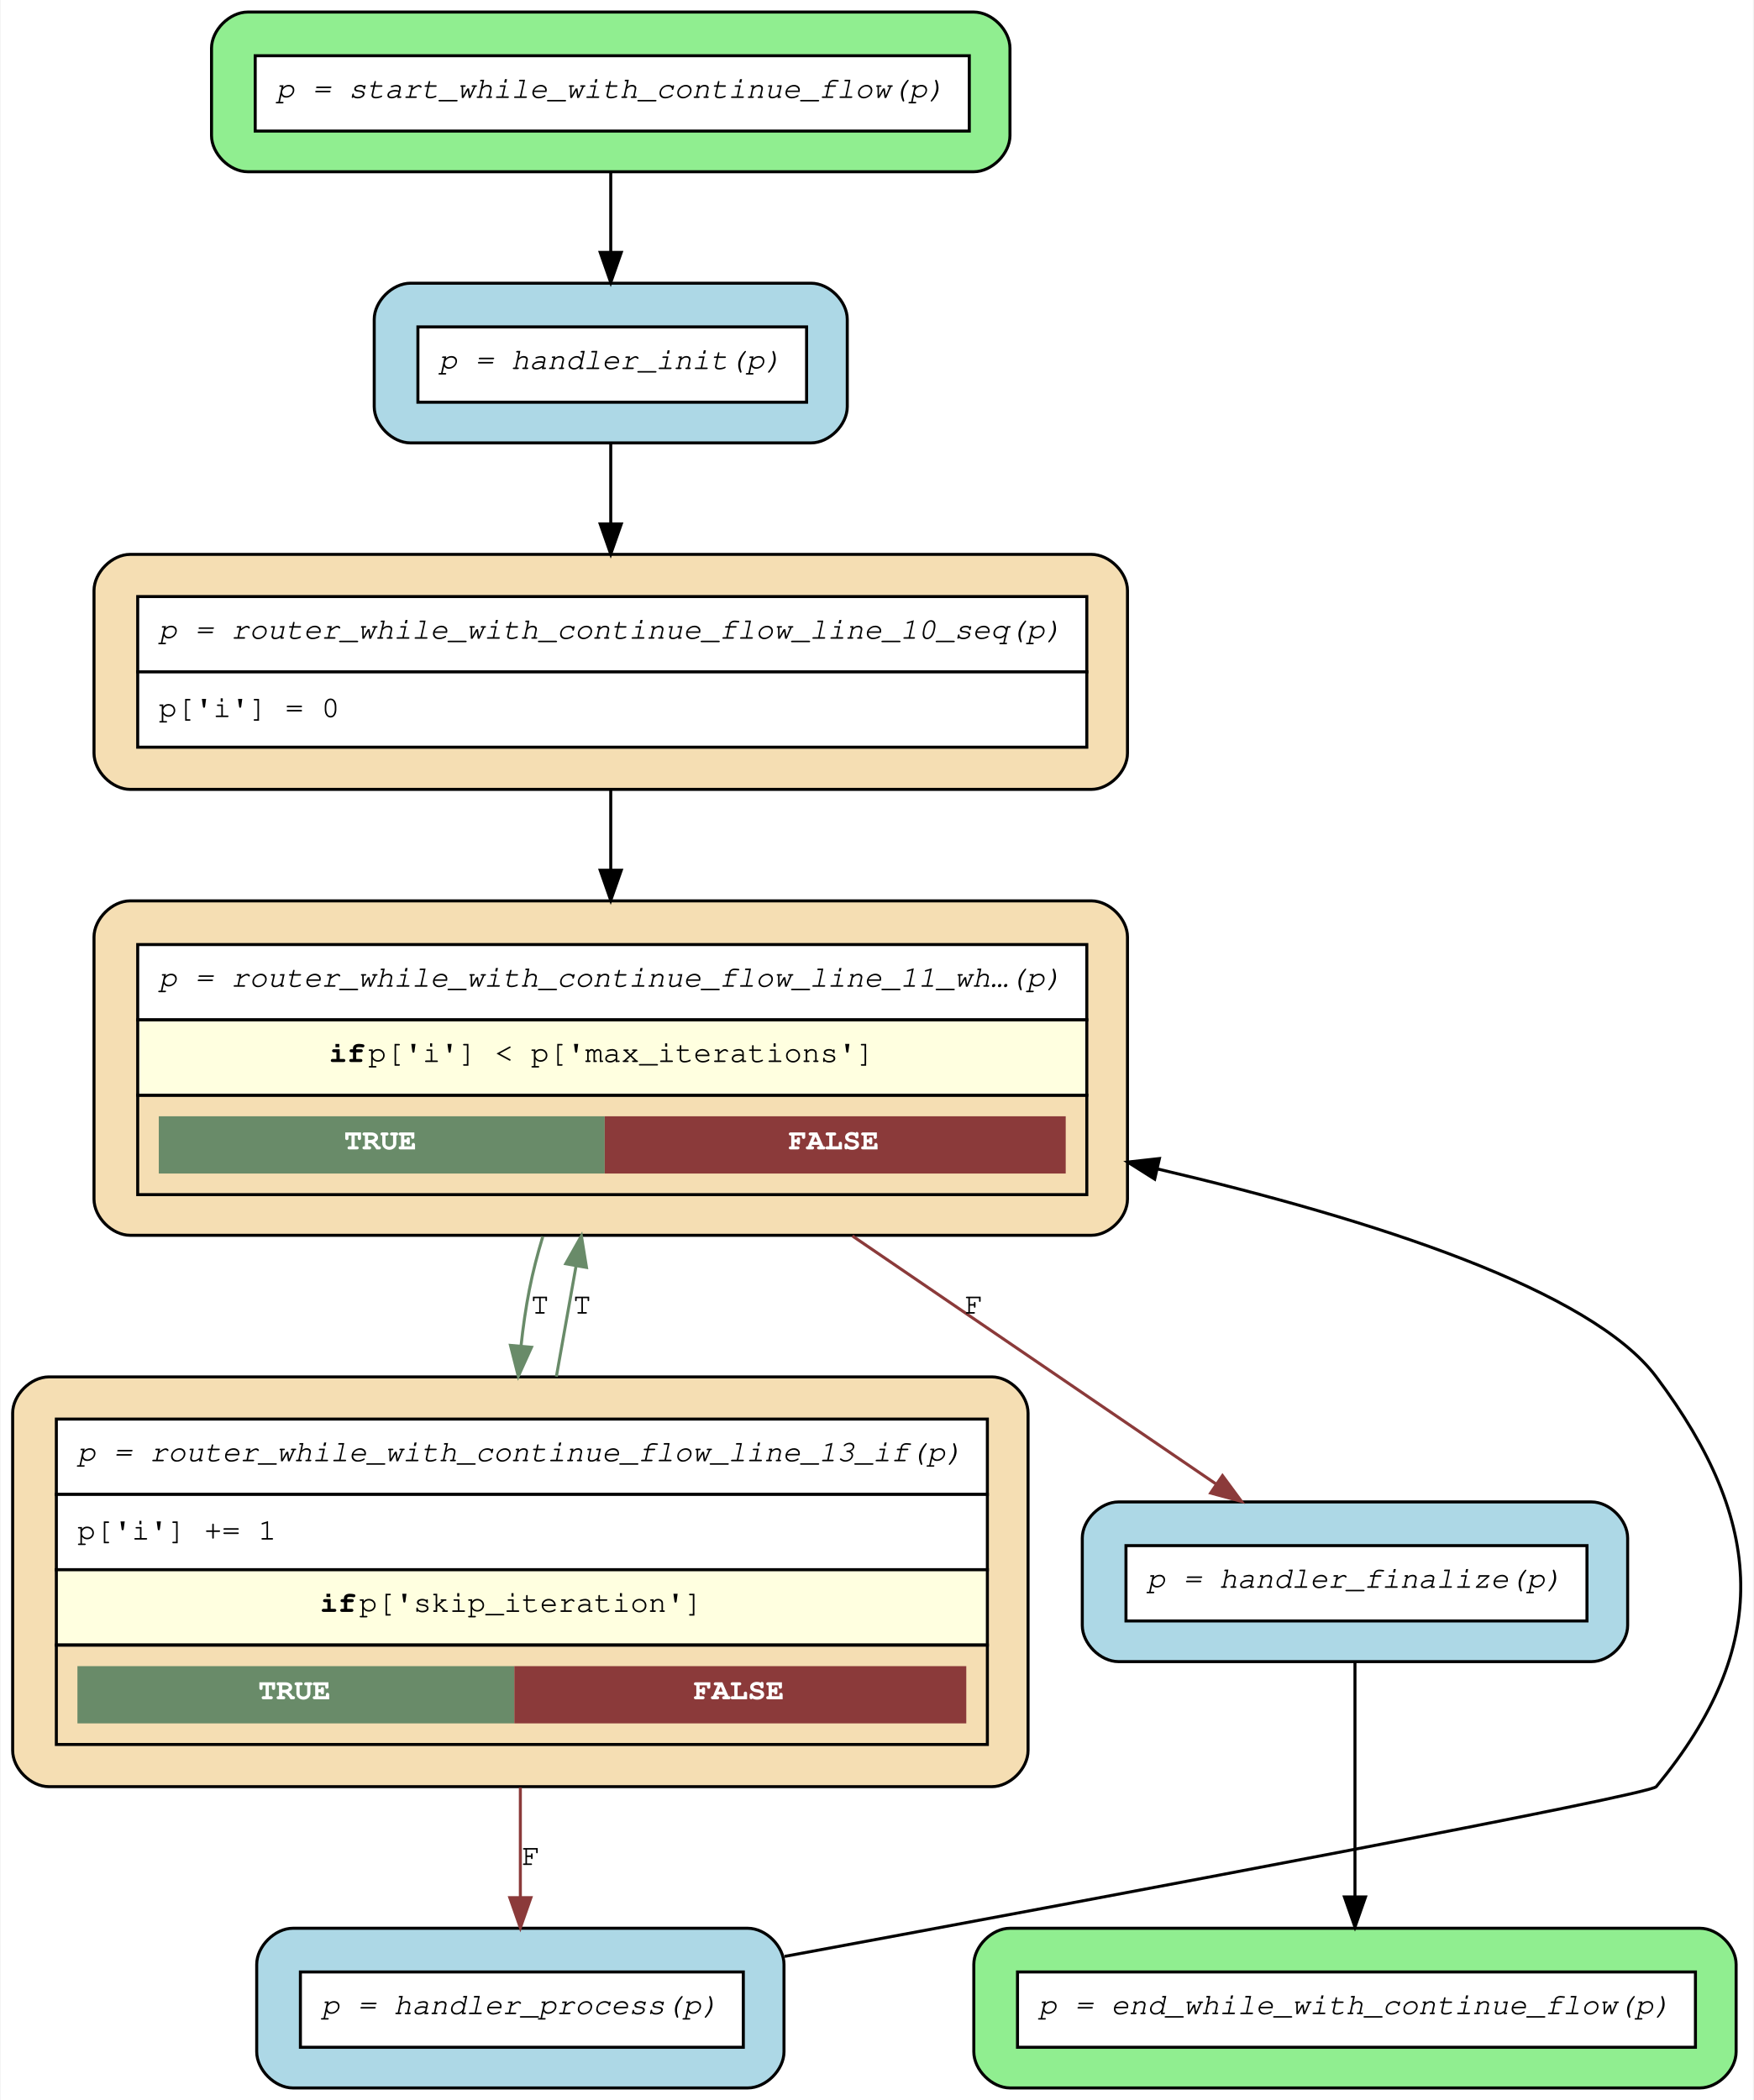
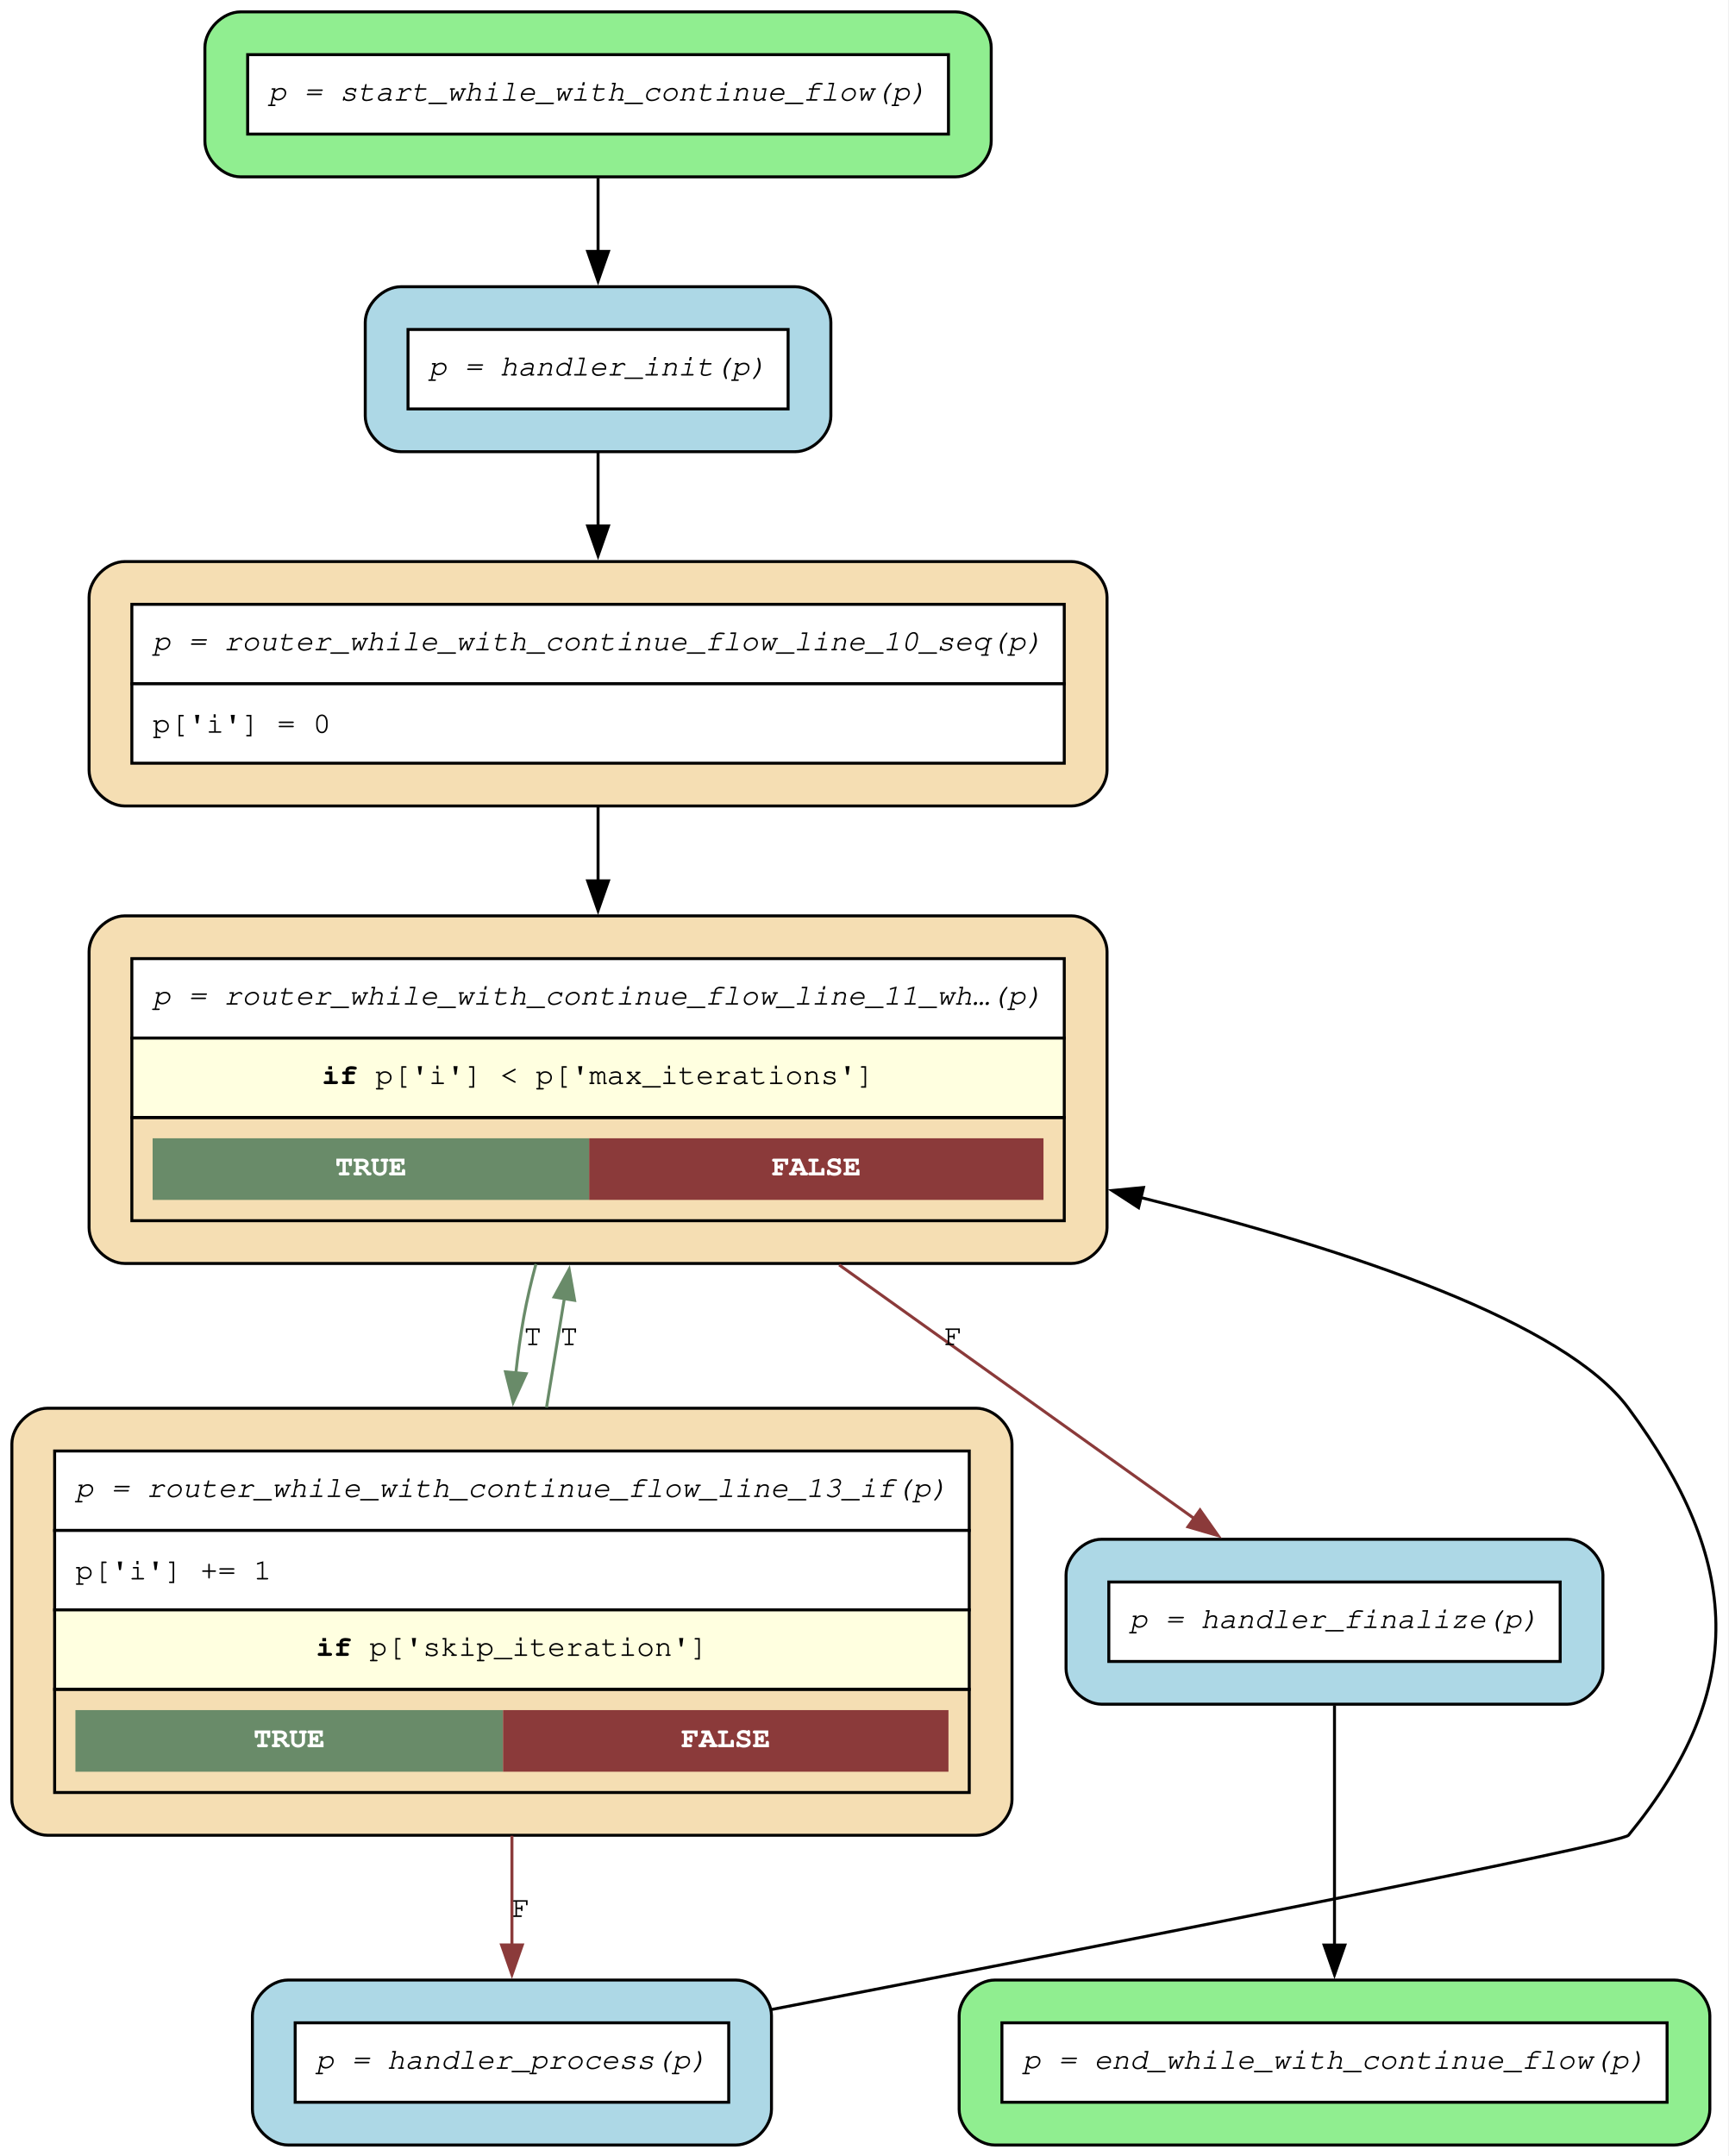
- <svg xmlns="http://www.w3.org/2000/svg" width="582pt" height="697pt" viewBox="0.00 0.00 581.60 697.00">
-   <g id="graph0" class="graph" transform="scale(1 1) rotate(0) translate(4 693)">
-     <polygon fill="white" stroke="transparent" points="-4,4 -4,-693 577.6,-693 577.6,4 -4,4" />
+ <svg xmlns="http://www.w3.org/2000/svg" width="582pt" height="726pt" viewBox="0.00 0.00 582.00 726.00">
+   <g id="graph0" class="graph" transform="scale(1 1) rotate(0) translate(4 722.3)">
+     <polygon fill="white" stroke="none" points="-4,4 -4,-722.3 577.92,-722.3 577.92,4 -4,4" />
    <g id="node1" class="node">
-       <path fill="lightgreen" stroke="black" d="M319,-689C319,-689 78,-689 78,-689 72,-689 66,-683 66,-677 66,-677 66,-648 66,-648 66,-642 72,-636 78,-636 78,-636 319,-636 319,-636 325,-636 331,-642 331,-648 331,-648 331,-677 331,-677 331,-683 325,-689 319,-689" />
-       <polygon fill="white" stroke="transparent" points="80.5,-649.5 80.5,-674.5 317.5,-674.5 317.5,-649.5 80.5,-649.5" />
-       <polygon fill="none" stroke="black" points="80.5,-649.5 80.5,-674.5 317.5,-674.5 317.5,-649.5 80.5,-649.5" />
-       <text text-anchor="start" x="87.5" y="-660.5" font-family="Courier,monospace" font-style="italic" font-size="10.00">p = start_while_with_continue_flow(p)</text>
+       <path fill="lightgreen" stroke="black" d="M317.8,-718.3C317.8,-718.3 77,-718.3 77,-718.3 71,-718.3 65,-712.3 65,-706.3 65,-706.3 65,-674.75 65,-674.75 65,-668.75 71,-662.75 77,-662.75 77,-662.75 317.8,-662.75 317.8,-662.75 323.8,-662.75 329.8,-668.75 329.8,-674.75 329.8,-674.75 329.8,-706.3 329.8,-706.3 329.8,-712.3 323.8,-718.3 317.8,-718.3" />
+       <polygon fill="white" stroke="none" points="79.4,-677.15 79.4,-703.9 315.4,-703.9 315.4,-677.15 79.4,-677.15" />
+       <polygon fill="none" stroke="black" points="79.4,-677.15 79.4,-703.9 315.4,-703.9 315.4,-677.15 79.4,-677.15" />
+       <text xml:space="preserve" text-anchor="start" x="86.4" y="-688.4" font-family="Courier,monospace" font-style="italic" font-size="10.00">p = start_while_with_continue_flow(p)</text>
    </g>
    <g id="node7" class="node">
-       <path fill="lightblue" stroke="black" d="M265,-599C265,-599 132,-599 132,-599 126,-599 120,-593 120,-587 120,-587 120,-558 120,-558 120,-552 126,-546 132,-546 132,-546 265,-546 265,-546 271,-546 277,-552 277,-558 277,-558 277,-587 277,-587 277,-593 271,-599 265,-599" />
-       <polygon fill="white" stroke="transparent" points="134.5,-559.5 134.5,-584.5 263.5,-584.5 263.5,-559.5 134.5,-559.5" />
-       <polygon fill="none" stroke="black" points="134.5,-559.5 134.5,-584.5 263.5,-584.5 263.5,-559.5 134.5,-559.5" />
-       <text text-anchor="start" x="141.5" y="-570.5" font-family="Courier,monospace" font-style="italic" font-size="10.00">p = handler_init(p)</text>
+       <path fill="lightblue" stroke="black" d="M263.8,-625.75C263.8,-625.75 131,-625.75 131,-625.75 125,-625.75 119,-619.75 119,-613.75 119,-613.75 119,-582.2 119,-582.2 119,-576.2 125,-570.2 131,-570.2 131,-570.2 263.8,-570.2 263.8,-570.2 269.8,-570.2 275.8,-576.2 275.8,-582.2 275.8,-582.2 275.8,-613.75 275.8,-613.75 275.8,-619.75 269.8,-625.75 263.8,-625.75" />
+       <polygon fill="white" stroke="none" points="133.4,-584.6 133.4,-611.35 261.4,-611.35 261.4,-584.6 133.4,-584.6" />
+       <polygon fill="none" stroke="black" points="133.4,-584.6 133.4,-611.35 261.4,-611.35 261.4,-584.6 133.4,-584.6" />
+       <text xml:space="preserve" text-anchor="start" x="140.4" y="-595.85" font-family="Courier,monospace" font-style="italic" font-size="10.00">p = handler_init(p)</text>
    </g>
    <g id="edge9" class="edge">
-       <path fill="none" stroke="black" d="M198.5,-635.57C198.5,-627.34 198.5,-618.08 198.5,-609.28" />
-       <polygon fill="black" stroke="black" points="202,-609.24 198.5,-599.24 195,-609.24 202,-609.24" />
+       <path fill="none" stroke="black" d="M197.4,-662.36C197.4,-654.57 197.4,-645.92 197.4,-637.58" />
+       <polygon fill="black" stroke="black" points="200.9,-637.64 197.4,-627.64 193.9,-637.64 200.9,-637.64" />
    </g>
    <g id="node2" class="node">
-       <path fill="wheat" stroke="black" d="M325,-236C325,-236 12,-236 12,-236 6,-236 0,-230 0,-224 0,-224 0,-112 0,-112 0,-106 6,-100 12,-100 12,-100 325,-100 325,-100 331,-100 337,-106 337,-112 337,-112 337,-224 337,-224 337,-230 331,-236 325,-236" />
-       <polygon fill="white" stroke="transparent" points="14.5,-197 14.5,-222 323.5,-222 323.5,-197 14.5,-197" />
-       <polygon fill="none" stroke="black" points="14.5,-197 14.5,-222 323.5,-222 323.5,-197 14.5,-197" />
-       <text text-anchor="start" x="21.5" y="-208" font-family="Courier,monospace" font-style="italic" font-size="10.00">p = router_while_with_continue_flow_line_13_if(p)</text>
-       <polygon fill="white" stroke="transparent" points="14.5,-172 14.5,-197 323.5,-197 323.5,-172 14.5,-172" />
-       <polygon fill="none" stroke="black" points="14.5,-172 14.5,-197 323.5,-197 323.5,-172 14.5,-172" />
-       <text text-anchor="start" x="21.5" y="-182" font-family="Courier,monospace" font-size="10.00">p['i'] += 1</text>
-       <polygon fill="lightyellow" stroke="transparent" points="14.5,-147 14.5,-172 323.5,-172 323.5,-147 14.5,-147" />
-       <polygon fill="none" stroke="black" points="14.5,-147 14.5,-172 323.5,-172 323.5,-147 14.5,-147" />
-       <text text-anchor="start" x="102" y="-158" font-family="Courier,monospace" font-weight="bold" font-size="10.00">if</text>
-       <text text-anchor="start" x="115" y="-158" font-family="Courier,monospace" font-size="10.00"> p['skip_iteration']</text>
-       <polygon fill="none" stroke="black" points="14.5,-114 14.5,-147 323.5,-147 323.5,-114 14.5,-114" />
-       <polygon fill="#698b69" stroke="transparent" points="21.5,-121 21.5,-140 166.5,-140 166.5,-121 21.5,-121" />
-       <text text-anchor="start" x="81.5" y="-129" font-family="Courier,monospace" font-weight="bold" font-size="10.00" fill="white">TRUE</text>
-       <polygon fill="#8b3a3a" stroke="transparent" points="166.5,-121 166.5,-140 316.5,-140 316.5,-121 166.5,-121" />
-       <text text-anchor="start" x="226" y="-129" font-family="Courier,monospace" font-weight="bold" font-size="10.00" fill="white">FALSE</text>
+       <path fill="wheat" stroke="black" d="M324.8,-248.1C324.8,-248.1 12,-248.1 12,-248.1 6,-248.1 0,-242.1 0,-236.1 0,-236.1 0,-116.3 0,-116.3 0,-110.3 6,-104.3 12,-104.3 12,-104.3 324.8,-104.3 324.8,-104.3 330.8,-104.3 336.8,-110.3 336.8,-116.3 336.8,-116.3 336.8,-236.1 336.8,-236.1 336.8,-242.1 330.8,-248.1 324.8,-248.1" />
+       <polygon fill="white" stroke="none" points="14.4,-206.95 14.4,-233.7 322.4,-233.7 322.4,-206.95 14.4,-206.95" />
+       <polygon fill="none" stroke="black" points="14.4,-206.95 14.4,-233.7 322.4,-233.7 322.4,-206.95 14.4,-206.95" />
+       <text xml:space="preserve" text-anchor="start" x="21.4" y="-218.2" font-family="Courier,monospace" font-style="italic" font-size="10.00">p = router_while_with_continue_flow_line_13_if(p)</text>
+       <polygon fill="white" stroke="none" points="14.4,-180.2 14.4,-206.95 322.4,-206.95 322.4,-180.2 14.4,-180.2" />
+       <polygon fill="none" stroke="black" points="14.4,-180.2 14.4,-206.95 322.4,-206.95 322.4,-180.2 14.4,-180.2" />
+       <text xml:space="preserve" text-anchor="start" x="21.4" y="-190.45" font-family="Courier,monospace" font-size="10.00">p['i'] += 1</text>
+       <polygon fill="lightyellow" stroke="none" points="14.4,-153.45 14.4,-180.2 322.4,-180.2 322.4,-153.45 14.4,-153.45" />
+       <polygon fill="none" stroke="black" points="14.4,-153.45 14.4,-180.2 322.4,-180.2 322.4,-153.45 14.4,-153.45" />
+       <text xml:space="preserve" text-anchor="start" x="102.4" y="-164.7" font-family="Courier,monospace" font-weight="bold" font-size="10.00">if</text>
+       <text xml:space="preserve" text-anchor="start" x="114.4" y="-164.7" font-family="Courier,monospace" font-size="10.00"> p['skip_iteration']</text>
+       <polygon fill="none" stroke="black" points="14.4,-118.7 14.4,-153.45 322.4,-153.45 322.4,-118.7 14.4,-118.7" />
+       <polygon fill="#698b69" stroke="none" points="21.4,-125.7 21.4,-146.45 165.4,-146.45 165.4,-125.7 21.4,-125.7" />
+       <text xml:space="preserve" text-anchor="start" x="81.4" y="-133.95" font-family="Courier,monospace" font-weight="bold" font-size="10.00" fill="white">TRUE</text>
+       <polygon fill="#8b3a3a" stroke="none" points="165.4,-125.7 165.4,-146.45 315.4,-146.45 315.4,-125.7 165.4,-125.7" />
+       <text xml:space="preserve" text-anchor="start" x="225.4" y="-133.95" font-family="Courier,monospace" font-weight="bold" font-size="10.00" fill="white">FALSE</text>
    </g>
    <g id="node3" class="node">
-       <path fill="wheat" stroke="black" d="M358,-394C358,-394 39,-394 39,-394 33,-394 27,-388 27,-382 27,-382 27,-295 27,-295 27,-289 33,-283 39,-283 39,-283 358,-283 358,-283 364,-283 370,-289 370,-295 370,-295 370,-382 370,-382 370,-388 364,-394 358,-394" />
-       <polygon fill="white" stroke="transparent" points="41.5,-354.5 41.5,-379.5 356.5,-379.5 356.5,-354.5 41.5,-354.5" />
-       <polygon fill="none" stroke="black" points="41.5,-354.5 41.5,-379.5 356.5,-379.5 356.5,-354.5 41.5,-354.5" />
-       <text text-anchor="start" x="48.5" y="-365.5" font-family="Courier,monospace" font-style="italic" font-size="10.00">p = router_while_with_continue_flow_line_11_wh…(p)</text>
-       <polygon fill="lightyellow" stroke="transparent" points="41.5,-329.5 41.5,-354.5 356.5,-354.5 356.5,-329.5 41.5,-329.5" />
-       <polygon fill="none" stroke="black" points="41.5,-329.5 41.5,-354.5 356.5,-354.5 356.5,-329.5 41.5,-329.5" />
-       <text text-anchor="start" x="105" y="-340.5" font-family="Courier,monospace" font-weight="bold" font-size="10.00">if</text>
-       <text text-anchor="start" x="118" y="-340.5" font-family="Courier,monospace" font-size="10.00"> p['i'] &lt; p['max_iterations']</text>
-       <polygon fill="none" stroke="black" points="41.5,-296.5 41.5,-329.5 356.5,-329.5 356.5,-296.5 41.5,-296.5" />
-       <polygon fill="#698b69" stroke="transparent" points="48.5,-303.5 48.5,-322.5 196.5,-322.5 196.5,-303.5 48.5,-303.5" />
-       <text text-anchor="start" x="110" y="-311.5" font-family="Courier,monospace" font-weight="bold" font-size="10.00" fill="white">TRUE</text>
-       <polygon fill="#8b3a3a" stroke="transparent" points="196.5,-303.5 196.5,-322.5 349.5,-322.5 349.5,-303.5 196.5,-303.5" />
-       <text text-anchor="start" x="257.5" y="-311.5" font-family="Courier,monospace" font-weight="bold" font-size="10.00" fill="white">FALSE</text>
+       <path fill="wheat" stroke="black" d="M356.8,-413.9C356.8,-413.9 38,-413.9 38,-413.9 32,-413.9 26,-407.9 26,-401.9 26,-401.9 26,-308.85 26,-308.85 26,-302.85 32,-296.85 38,-296.85 38,-296.85 356.8,-296.85 356.8,-296.85 362.8,-296.85 368.8,-302.85 368.8,-308.85 368.8,-308.85 368.8,-401.9 368.8,-401.9 368.8,-407.9 362.8,-413.9 356.8,-413.9" />
+       <polygon fill="white" stroke="none" points="40.4,-372.75 40.4,-399.5 354.4,-399.5 354.4,-372.75 40.4,-372.75" />
+       <polygon fill="none" stroke="black" points="40.4,-372.75 40.4,-399.5 354.4,-399.5 354.4,-372.75 40.4,-372.75" />
+       <text xml:space="preserve" text-anchor="start" x="47.4" y="-384" font-family="Courier,monospace" font-style="italic" font-size="10.00">p = router_while_with_continue_flow_line_11_wh…(p)</text>
+       <polygon fill="lightyellow" stroke="none" points="40.4,-346 40.4,-372.75 354.4,-372.75 354.4,-346 40.4,-346" />
+       <polygon fill="none" stroke="black" points="40.4,-346 40.4,-372.75 354.4,-372.75 354.4,-346 40.4,-346" />
+       <text xml:space="preserve" text-anchor="start" x="104.4" y="-357.25" font-family="Courier,monospace" font-weight="bold" font-size="10.00">if</text>
+       <text xml:space="preserve" text-anchor="start" x="116.4" y="-357.25" font-family="Courier,monospace" font-size="10.00"> p['i'] &lt; p['max_iterations']</text>
+       <polygon fill="none" stroke="black" points="40.4,-311.25 40.4,-346 354.4,-346 354.4,-311.25 40.4,-311.25" />
+       <polygon fill="#698b69" stroke="none" points="47.4,-318.25 47.4,-339 194.4,-339 194.4,-318.25 47.4,-318.25" />
+       <text xml:space="preserve" text-anchor="start" x="108.9" y="-326.5" font-family="Courier,monospace" font-weight="bold" font-size="10.00" fill="white">TRUE</text>
+       <polygon fill="#8b3a3a" stroke="none" points="194.4,-318.25 194.4,-339 347.4,-339 347.4,-318.25 194.4,-318.25" />
+       <text xml:space="preserve" text-anchor="start" x="255.9" y="-326.5" font-family="Courier,monospace" font-weight="bold" font-size="10.00" fill="white">FALSE</text>
    </g>
    <g id="edge8" class="edge">
-       <path fill="none" stroke="#698b69" d="M180.45,-236.1C182.6,-248.2 184.84,-260.8 186.99,-272.84" />
-       <polygon fill="#698b69" stroke="#698b69" points="183.56,-273.56 188.76,-282.79 190.45,-272.33 183.56,-273.56" />
-       <text text-anchor="middle" x="189" y="-257" font-family="Courier,monospace" font-size="10.00">T</text>
+       <path fill="none" stroke="#698b69" d="M180.04,-248.34C182.02,-260.42 184.07,-272.96 186.04,-285" />
+       <polygon fill="#698b69" stroke="#698b69" points="182.59,-285.56 187.66,-294.87 189.5,-284.43 182.59,-285.56" />
+       <text xml:space="preserve" text-anchor="middle" x="187.64" y="-269.35" font-family="Courier,monospace" font-size="10.00">T</text>
    </g>
    <g id="node8" class="node">
-       <path fill="lightblue" stroke="black" d="M244,-53C244,-53 93,-53 93,-53 87,-53 81,-47 81,-41 81,-41 81,-12 81,-12 81,-6 87,0 93,0 93,0 244,0 244,0 250,0 256,-6 256,-12 256,-12 256,-41 256,-41 256,-47 250,-53 244,-53" />
-       <polygon fill="white" stroke="transparent" points="95.5,-13.5 95.5,-38.5 242.5,-38.5 242.5,-13.5 95.5,-13.5" />
-       <polygon fill="none" stroke="black" points="95.5,-13.5 95.5,-38.5 242.5,-38.5 242.5,-13.5 95.5,-13.5" />
-       <text text-anchor="start" x="102.5" y="-24.5" font-family="Courier,monospace" font-style="italic" font-size="10.00">p = handler_process(p)</text>
+       <path fill="lightblue" stroke="black" d="M243.8,-55.55C243.8,-55.55 93,-55.55 93,-55.55 87,-55.55 81,-49.55 81,-43.55 81,-43.55 81,-12 81,-12 81,-6 87,0 93,0 93,0 243.8,0 243.8,0 249.8,0 255.8,-6 255.8,-12 255.8,-12 255.8,-43.55 255.8,-43.55 255.8,-49.55 249.8,-55.55 243.8,-55.55" />
+       <polygon fill="white" stroke="none" points="95.4,-14.4 95.4,-41.15 241.4,-41.15 241.4,-14.4 95.4,-14.4" />
+       <polygon fill="none" stroke="black" points="95.4,-14.4 95.4,-41.15 241.4,-41.15 241.4,-14.4 95.4,-14.4" />
+       <text xml:space="preserve" text-anchor="start" x="102.4" y="-25.65" font-family="Courier,monospace" font-style="italic" font-size="10.00">p = handler_process(p)</text>
    </g>
    <g id="edge7" class="edge">
-       <path fill="none" stroke="#8b3a3a" d="M168.5,-99.7C168.5,-87.14 168.5,-74.46 168.5,-63.32" />
-       <polygon fill="#8b3a3a" stroke="#8b3a3a" points="172,-63.15 168.5,-53.15 165,-63.16 172,-63.15" />
-       <text text-anchor="middle" x="172" y="-74" font-family="Courier,monospace" font-size="10.00">F</text>
+       <path fill="none" stroke="#8b3a3a" d="M168.4,-104.13C168.4,-91.37 168.4,-78.52 168.4,-67.14" />
+       <polygon fill="#8b3a3a" stroke="#8b3a3a" points="171.9,-67.38 168.4,-57.38 164.9,-67.38 171.9,-67.38" />
+       <text xml:space="preserve" text-anchor="middle" x="171.4" y="-76.8" font-family="Courier,monospace" font-size="10.00">F</text>
    </g>
    <g id="edge6" class="edge">
-       <path fill="none" stroke="#698b69" d="M175.96,-282.62C174.18,-276.75 172.64,-270.8 171.5,-265 170.31,-258.93 169.4,-252.61 168.72,-246.23" />
-       <polygon fill="#698b69" stroke="#698b69" points="172.2,-245.84 167.82,-236.19 165.22,-246.46 172.2,-245.84" />
-       <text text-anchor="middle" x="175" y="-257" font-family="Courier,monospace" font-size="10.00">T</text>
+       <path fill="none" stroke="#698b69" d="M176.48,-296.66C174.87,-290.7 173.46,-284.69 172.4,-278.85 171.27,-272.62 170.38,-266.13 169.68,-259.59" />
+       <polygon fill="#698b69" stroke="#698b69" points="173.2,-259.72 168.81,-250.07 166.23,-260.35 173.2,-259.72" />
+       <text xml:space="preserve" text-anchor="middle" x="175.4" y="-269.35" font-family="Courier,monospace" font-size="10.00">T</text>
    </g>
    <g id="node6" class="node">
-       <path fill="lightblue" stroke="black" d="M524,-194.5C524,-194.5 367,-194.5 367,-194.5 361,-194.5 355,-188.5 355,-182.5 355,-182.5 355,-153.5 355,-153.5 355,-147.5 361,-141.5 367,-141.5 367,-141.5 524,-141.5 524,-141.5 530,-141.5 536,-147.5 536,-153.5 536,-153.5 536,-182.5 536,-182.5 536,-188.5 530,-194.5 524,-194.5" />
-       <polygon fill="white" stroke="transparent" points="369.5,-155 369.5,-180 522.5,-180 522.5,-155 369.5,-155" />
-       <polygon fill="none" stroke="black" points="369.5,-155 369.5,-180 522.5,-180 522.5,-155 369.5,-155" />
-       <text text-anchor="start" x="376.5" y="-166" font-family="Courier,monospace" font-style="italic" font-size="10.00">p = handler_finalize(p)</text>
+       <path fill="lightblue" stroke="black" d="M523.8,-203.98C523.8,-203.98 367,-203.98 367,-203.98 361,-203.98 355,-197.98 355,-191.98 355,-191.98 355,-160.43 355,-160.43 355,-154.43 361,-148.43 367,-148.43 367,-148.43 523.8,-148.43 523.8,-148.43 529.8,-148.43 535.8,-154.43 535.8,-160.43 535.8,-160.43 535.8,-191.98 535.8,-191.98 535.8,-197.98 529.8,-203.98 523.8,-203.98" />
+       <polygon fill="white" stroke="none" points="369.4,-162.83 369.4,-189.58 521.4,-189.58 521.4,-162.83 369.4,-162.83" />
+       <polygon fill="none" stroke="black" points="369.4,-162.83 369.4,-189.58 521.4,-189.58 521.4,-162.83 369.4,-162.83" />
+       <text xml:space="preserve" text-anchor="start" x="376.4" y="-174.08" font-family="Courier,monospace" font-style="italic" font-size="10.00">p = handler_finalize(p)</text>
    </g>
    <g id="edge5" class="edge">
-       <path fill="none" stroke="#8b3a3a" d="M278.69,-282.79C318.69,-255.51 365.63,-223.49 399.5,-200.38" />
-       <polygon fill="#8b3a3a" stroke="#8b3a3a" points="401.53,-203.23 407.82,-194.7 397.59,-197.45 401.53,-203.23" />
-       <text text-anchor="middle" x="319" y="-257" font-family="Courier,monospace" font-size="10.00">F</text>
+       <path fill="none" stroke="#8b3a3a" d="M278.6,-296.36C318.25,-268.04 364.54,-234.97 398.28,-210.86" />
+       <polygon fill="#8b3a3a" stroke="#8b3a3a" points="400.12,-213.85 406.22,-205.19 396.05,-208.16 400.12,-213.85" />
+       <text xml:space="preserve" text-anchor="middle" x="316.96" y="-269.35" font-family="Courier,monospace" font-size="10.00">F</text>
    </g>
    <g id="node4" class="node">
-       <path fill="wheat" stroke="black" d="M358,-509C358,-509 39,-509 39,-509 33,-509 27,-503 27,-497 27,-497 27,-443 27,-443 27,-437 33,-431 39,-431 39,-431 358,-431 358,-431 364,-431 370,-437 370,-443 370,-443 370,-497 370,-497 370,-503 364,-509 358,-509" />
-       <polygon fill="white" stroke="transparent" points="41.5,-470 41.5,-495 356.5,-495 356.5,-470 41.5,-470" />
-       <polygon fill="none" stroke="black" points="41.5,-470 41.5,-495 356.5,-495 356.5,-470 41.5,-470" />
-       <text text-anchor="start" x="48.5" y="-481" font-family="Courier,monospace" font-style="italic" font-size="10.00">p = router_while_with_continue_flow_line_10_seq(p)</text>
-       <polygon fill="white" stroke="transparent" points="41.5,-445 41.5,-470 356.5,-470 356.5,-445 41.5,-445" />
-       <polygon fill="none" stroke="black" points="41.5,-445 41.5,-470 356.5,-470 356.5,-445 41.5,-445" />
-       <text text-anchor="start" x="48.5" y="-455" font-family="Courier,monospace" font-size="10.00">p['i'] = 0</text>
+       <path fill="wheat" stroke="black" d="M356.8,-533.2C356.8,-533.2 38,-533.2 38,-533.2 32,-533.2 26,-527.2 26,-521.2 26,-521.2 26,-462.9 26,-462.9 26,-456.9 32,-450.9 38,-450.9 38,-450.9 356.8,-450.9 356.8,-450.9 362.8,-450.9 368.8,-456.9 368.8,-462.9 368.8,-462.9 368.8,-521.2 368.8,-521.2 368.8,-527.2 362.8,-533.2 356.8,-533.2" />
+       <polygon fill="white" stroke="none" points="40.4,-492.05 40.4,-518.8 354.4,-518.8 354.4,-492.05 40.4,-492.05" />
+       <polygon fill="none" stroke="black" points="40.4,-492.05 40.4,-518.8 354.4,-518.8 354.4,-492.05 40.4,-492.05" />
+       <text xml:space="preserve" text-anchor="start" x="47.4" y="-503.3" font-family="Courier,monospace" font-style="italic" font-size="10.00">p = router_while_with_continue_flow_line_10_seq(p)</text>
+       <polygon fill="white" stroke="none" points="40.4,-465.3 40.4,-492.05 354.4,-492.05 354.4,-465.3 40.4,-465.3" />
+       <polygon fill="none" stroke="black" points="40.4,-465.3 40.4,-492.05 354.4,-492.05 354.4,-465.3 40.4,-465.3" />
+       <text xml:space="preserve" text-anchor="start" x="47.4" y="-475.55" font-family="Courier,monospace" font-size="10.00">p['i'] = 0</text>
    </g>
    <g id="edge4" class="edge">
-       <path fill="none" stroke="black" d="M198.5,-430.85C198.5,-422.5 198.5,-413.44 198.5,-404.37" />
-       <polygon fill="black" stroke="black" points="202,-404.17 198.5,-394.17 195,-404.17 202,-404.17" />
+       <path fill="none" stroke="black" d="M197.4,-450.64C197.4,-442.67 197.4,-434.09 197.4,-425.48" />
+       <polygon fill="black" stroke="black" points="200.9,-425.69 197.4,-415.69 193.9,-425.69 200.9,-425.69" />
    </g>
    <g id="node5" class="node">
-       <path fill="lightgreen" stroke="black" d="M560,-53C560,-53 331,-53 331,-53 325,-53 319,-47 319,-41 319,-41 319,-12 319,-12 319,-6 325,0 331,0 331,0 560,0 560,0 566,0 572,-6 572,-12 572,-12 572,-41 572,-41 572,-47 566,-53 560,-53" />
-       <polygon fill="white" stroke="transparent" points="333.5,-13.5 333.5,-38.5 558.5,-38.5 558.5,-13.5 333.5,-13.5" />
-       <polygon fill="none" stroke="black" points="333.5,-13.5 333.5,-38.5 558.5,-38.5 558.5,-13.5 333.5,-13.5" />
-       <text text-anchor="start" x="340.5" y="-24.5" font-family="Courier,monospace" font-style="italic" font-size="10.00">p = end_while_with_continue_flow(p)</text>
+       <path fill="lightgreen" stroke="black" d="M559.8,-55.55C559.8,-55.55 331,-55.55 331,-55.55 325,-55.55 319,-49.55 319,-43.55 319,-43.55 319,-12 319,-12 319,-6 325,0 331,0 331,0 559.8,0 559.8,0 565.8,0 571.8,-6 571.8,-12 571.8,-12 571.8,-43.55 571.8,-43.55 571.8,-49.55 565.8,-55.55 559.8,-55.55" />
+       <polygon fill="white" stroke="none" points="333.4,-14.4 333.4,-41.15 557.4,-41.15 557.4,-14.4 333.4,-14.4" />
+       <polygon fill="none" stroke="black" points="333.4,-14.4 333.4,-41.15 557.4,-41.15 557.4,-14.4 333.4,-14.4" />
+       <text xml:space="preserve" text-anchor="start" x="340.4" y="-25.65" font-family="Courier,monospace" font-style="italic" font-size="10.00">p = end_while_with_continue_flow(p)</text>
    </g>
    <g id="edge1" class="edge">
-       <path fill="none" stroke="black" d="M445.5,-141.41C445.5,-119.62 445.5,-88.07 445.5,-63.69" />
-       <polygon fill="black" stroke="black" points="449,-63.4 445.5,-53.4 442,-63.4 449,-63.4" />
+       <path fill="none" stroke="black" d="M445.4,-148C445.4,-125.3 445.4,-92.66 445.4,-67.28" />
+       <polygon fill="black" stroke="black" points="448.9,-67.34 445.4,-57.34 441.9,-67.34 448.9,-67.34" />
    </g>
    <g id="edge2" class="edge">
-       <path fill="none" stroke="black" d="M198.5,-545.88C198.5,-537.77 198.5,-528.52 198.5,-519.35" />
-       <polygon fill="black" stroke="black" points="202,-519.1 198.5,-509.1 195,-519.1 202,-519.1" />
+       <path fill="none" stroke="black" d="M197.4,-569.94C197.4,-562.25 197.4,-553.6 197.4,-544.95" />
+       <polygon fill="black" stroke="black" points="200.9,-545.18 197.4,-535.18 193.9,-545.18 200.9,-545.18" />
    </g>
    <g id="edge3" class="edge">
-       <path fill="none" stroke="black" d="M256.2,-43.66C366.86,-64.15 543.17,-97.18 545.5,-100 583.99,-146.6 581.75,-187.63 545.5,-236 523.98,-264.72 452.43,-288.04 379.85,-305.05" />
-       <polygon fill="black" stroke="black" points="379.03,-301.64 370.07,-307.3 380.6,-308.47 379.03,-301.64" />
+       <path fill="none" stroke="black" d="M255.87,-45.64C366.23,-67.03 542.09,-101.48 544.4,-104.3 584.9,-153.74 582.4,-196.72 544.4,-248.1 523.11,-276.89 452.32,-301.06 380.18,-319.05" />
+       <polygon fill="black" stroke="black" points="379.42,-315.63 370.53,-321.41 381.08,-322.43 379.42,-315.63" />
    </g>
  </g>
</svg>
